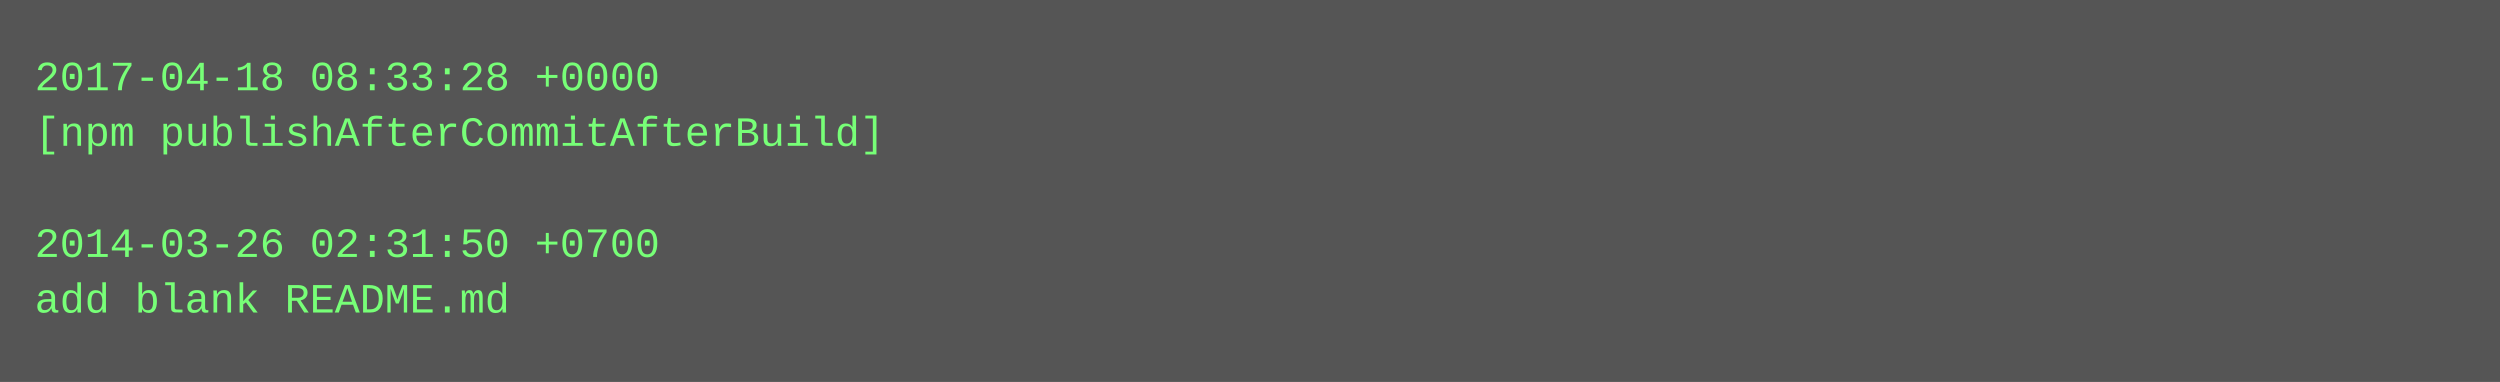
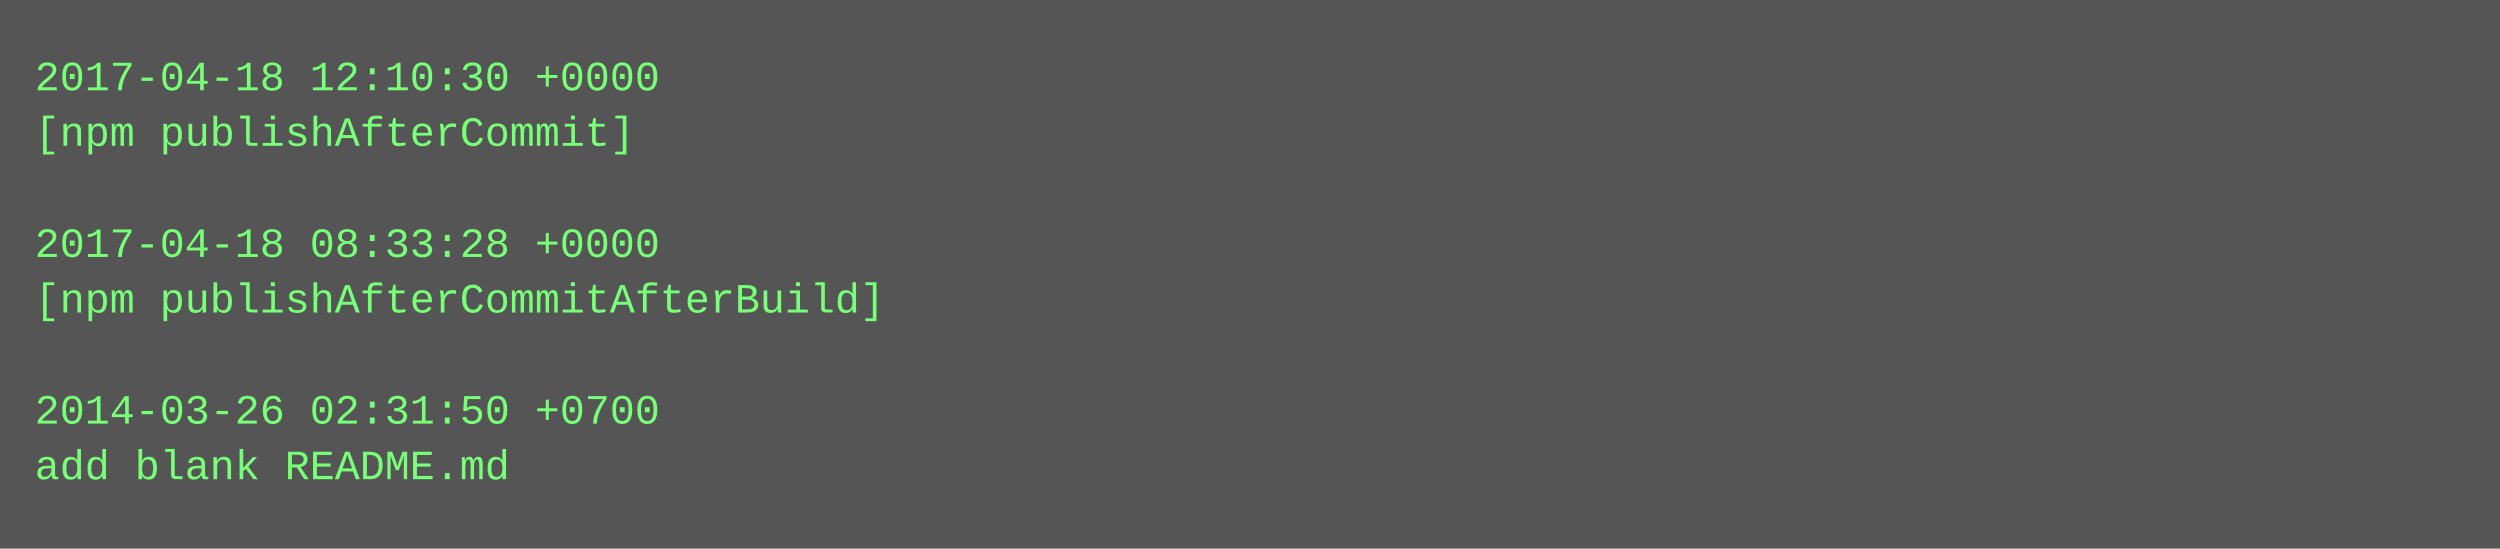
- <svg xmlns="http://www.w3.org/2000/svg" height="110" width="720">
-   <rect height="110" fill="#555" width="720" />
+ <svg xmlns="http://www.w3.org/2000/svg" height="158" width="720">
+   <rect height="158" fill="#555" width="720" />
  <text fill="#7f7" font-family="Courier New" font-size="12" xml:space="preserve">
-     <tspan x="10" y="26">2017-04-18 08:33:28 +0000</tspan>
-     <tspan x="10" y="42">[npm publishAfterCommitAfterBuild]</tspan>
+     <tspan x="10" y="26">2017-04-18 12:10:30 +0000</tspan>
+     <tspan x="10" y="42">[npm publishAfterCommit]</tspan>
    <tspan x="10" y="58" />
-     <tspan x="10" y="74">2014-03-26 02:31:50 +0700</tspan>
-     <tspan x="10" y="90">add blank README.md</tspan>
+     <tspan x="10" y="74">2017-04-18 08:33:28 +0000</tspan>
+     <tspan x="10" y="90">[npm publishAfterCommitAfterBuild]</tspan>
+     <tspan x="10" y="106" />
+     <tspan x="10" y="122">2014-03-26 02:31:50 +0700</tspan>
+     <tspan x="10" y="138">add blank README.md</tspan>
  </text>
</svg>
